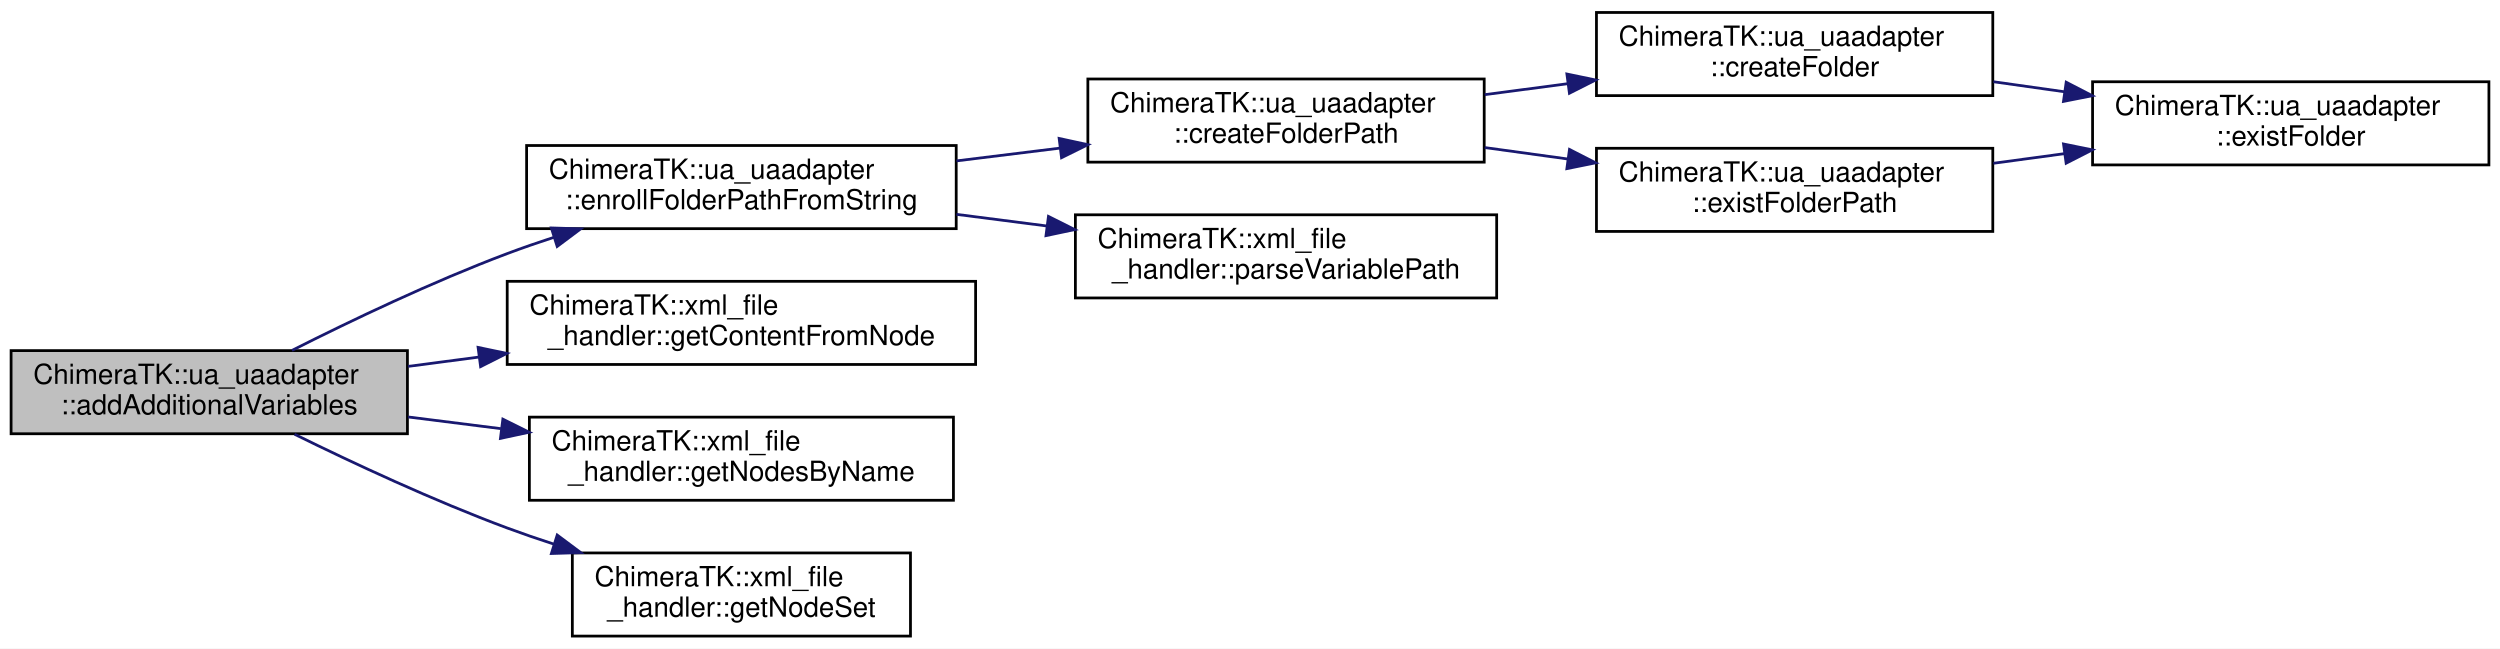
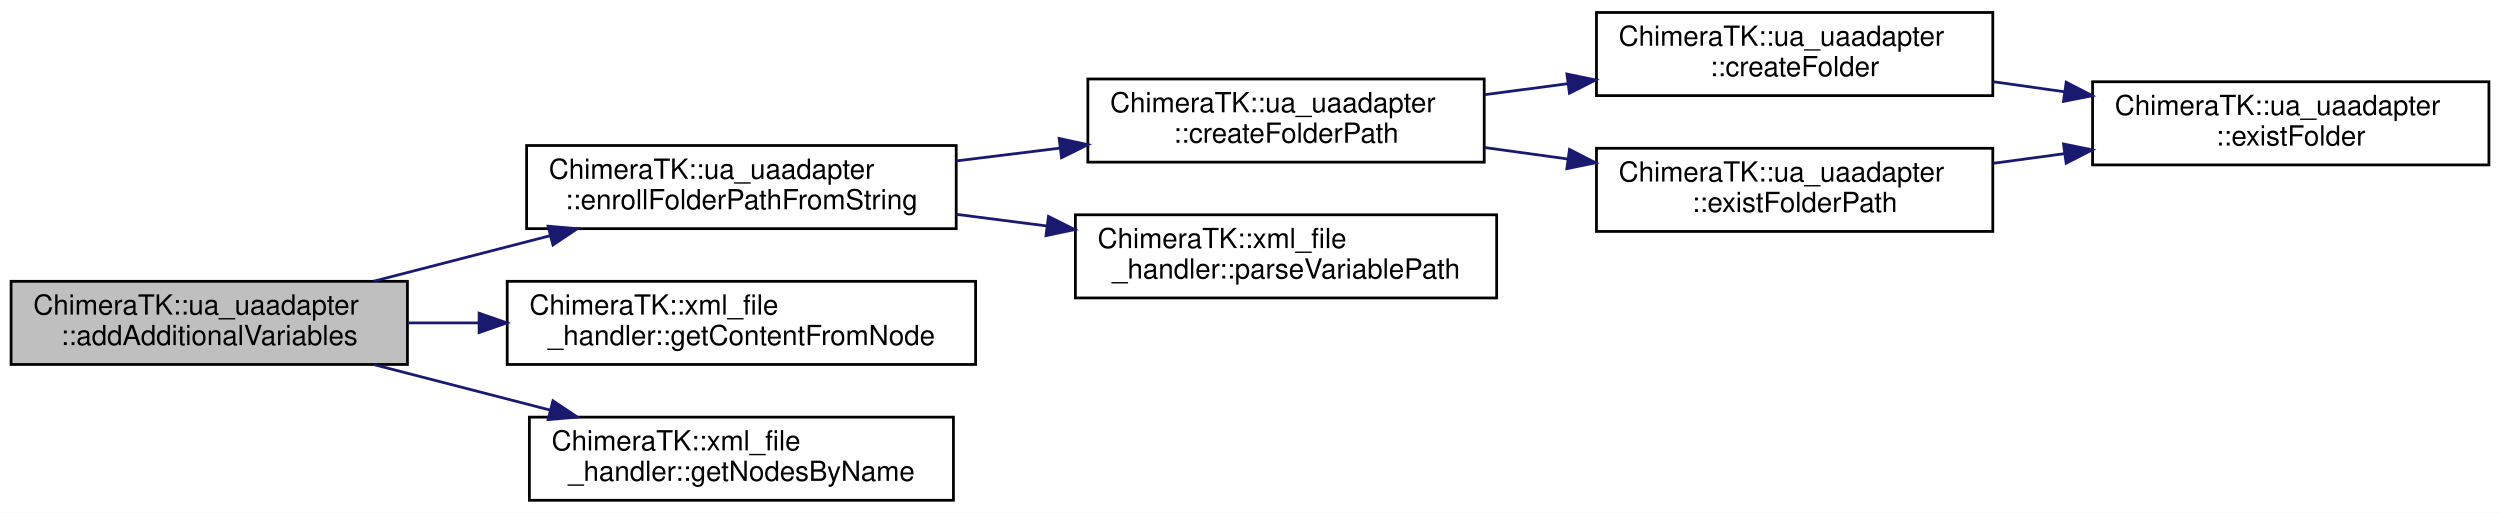
- <svg xmlns="http://www.w3.org/2000/svg" xmlns:xlink="http://www.w3.org/1999/xlink" width="902pt" height="234pt" viewBox="0.00 0.00 902.00 234.00">
-   <g id="graph0" class="graph" transform="scale(1 1) rotate(0) translate(4 230)">
-     <polygon fill="white" stroke="transparent" points="-4,4 -4,-230 898,-230 898,4 -4,4" />
+ <svg xmlns="http://www.w3.org/2000/svg" xmlns:xlink="http://www.w3.org/1999/xlink" width="902pt" height="185pt" viewBox="0.00 0.00 902.00 185.00">
+   <g id="graph0" class="graph" transform="scale(1 1) rotate(0) translate(4 181)">
+     <polygon fill="white" stroke="transparent" points="-4,4 -4,-181 898,-181 898,4 -4,4" />
    <g id="node1" class="node">
      <g id="a_node1">
        <a xlink:title="Read mapping file and add contained additional variables to the server.">
-           <polygon fill="#bfbfbf" stroke="black" points="0,-73.5 0,-103.5 143,-103.5 143,-73.5 0,-73.5" />
-           <text text-anchor="start" x="8" y="-91.5" font-family="Helvetica,sans-Serif" font-size="10.00">ChimeraTK::ua_uaadapter</text>
-           <text text-anchor="middle" x="71.5" y="-80.5" font-family="Helvetica,sans-Serif" font-size="10.00">::addAdditionalVariables</text>
+           <polygon fill="#bfbfbf" stroke="black" points="0,-49.5 0,-79.5 143,-79.5 143,-49.5 0,-49.5" />
+           <text text-anchor="start" x="8" y="-67.5" font-family="Helvetica,sans-Serif" font-size="10.00">ChimeraTK::ua_uaadapter</text>
+           <text text-anchor="middle" x="71.5" y="-56.5" font-family="Helvetica,sans-Serif" font-size="10.00">::addAdditionalVariables</text>
        </a>
      </g>
    </g>
    <g id="node2" class="node">
      <g id="a_node2">
        <a xlink:href="class_chimera_t_k_1_1ua__uaadapter.html#aa45a196bafb72c69beddaed2c4d35f50" target="_top" xlink:title="Create folder structure based on the given path.">
-           <polygon fill="white" stroke="black" points="186,-147.5 186,-177.5 341,-177.5 341,-147.5 186,-147.5" />
-           <text text-anchor="start" x="194" y="-165.5" font-family="Helvetica,sans-Serif" font-size="10.00">ChimeraTK::ua_uaadapter</text>
-           <text text-anchor="middle" x="263.5" y="-154.5" font-family="Helvetica,sans-Serif" font-size="10.00">::enrollFolderPathFromString</text>
+           <polygon fill="white" stroke="black" points="186,-98.5 186,-128.5 341,-128.5 341,-98.5 186,-98.5" />
+           <text text-anchor="start" x="194" y="-116.5" font-family="Helvetica,sans-Serif" font-size="10.00">ChimeraTK::ua_uaadapter</text>
+           <text text-anchor="middle" x="263.5" y="-105.5" font-family="Helvetica,sans-Serif" font-size="10.00">::enrollFolderPathFromString</text>
        </a>
      </g>
    </g>
    <g id="edge1" class="edge">
-       <path fill="none" stroke="midnightblue" d="M101.34,-103.57C122.47,-114.23 152.04,-128.37 179,-138.5 184.43,-140.54 190.11,-142.51 195.84,-144.38" />
-       <polygon fill="midnightblue" stroke="midnightblue" points="194.92,-147.76 205.51,-147.43 197.03,-141.08 194.92,-147.76" />
+       <path fill="none" stroke="midnightblue" d="M130.8,-79.53C150.95,-84.73 173.71,-90.6 194.56,-95.98" />
+       <polygon fill="midnightblue" stroke="midnightblue" points="193.76,-99.39 204.31,-98.49 195.5,-92.61 193.76,-99.39" />
    </g>
    <g id="node8" class="node">
      <g id="a_node8">
        <a xlink:href="class_chimera_t_k_1_1xml__file__handler.html#a87312729d93ace8f38c040439bba1cd4" target="_top" xlink:title="This methode returns the value between a xml tag.">
-           <polygon fill="white" stroke="black" points="179,-98.5 179,-128.5 348,-128.5 348,-98.5 179,-98.5" />
-           <text text-anchor="start" x="187" y="-116.5" font-family="Helvetica,sans-Serif" font-size="10.00">ChimeraTK::xml_file</text>
-           <text text-anchor="middle" x="263.5" y="-105.5" font-family="Helvetica,sans-Serif" font-size="10.00">_handler::getContentFromNode</text>
+           <polygon fill="white" stroke="black" points="179,-49.5 179,-79.5 348,-79.5 348,-49.5 179,-49.5" />
+           <text text-anchor="start" x="187" y="-67.5" font-family="Helvetica,sans-Serif" font-size="10.00">ChimeraTK::xml_file</text>
+           <text text-anchor="middle" x="263.5" y="-56.5" font-family="Helvetica,sans-Serif" font-size="10.00">_handler::getContentFromNode</text>
        </a>
      </g>
    </g>
    <g id="edge8" class="edge">
-       <path fill="none" stroke="midnightblue" d="M143.25,-97.81C151.59,-98.91 160.2,-100.04 168.79,-101.17" />
-       <polygon fill="midnightblue" stroke="midnightblue" points="168.49,-104.66 178.86,-102.49 169.4,-97.72 168.49,-104.66" />
+       <path fill="none" stroke="midnightblue" d="M143.25,-64.5C151.59,-64.5 160.2,-64.5 168.79,-64.5" />
+       <polygon fill="midnightblue" stroke="midnightblue" points="168.86,-68 178.86,-64.5 168.86,-61 168.86,-68" />
    </g>
    <g id="node9" class="node">
      <g id="a_node9">
        <a xlink:href="class_chimera_t_k_1_1xml__file__handler.html#a0d2352b7eee35c2a2061a0ab42724ef3" target="_top" xlink:title="This methode return a list of all nodes with the given name nodeName starting by the given startNode.">
-           <polygon fill="white" stroke="black" points="187,-49.5 187,-79.5 340,-79.5 340,-49.5 187,-49.5" />
-           <text text-anchor="start" x="195" y="-67.5" font-family="Helvetica,sans-Serif" font-size="10.00">ChimeraTK::xml_file</text>
-           <text text-anchor="middle" x="263.5" y="-56.5" font-family="Helvetica,sans-Serif" font-size="10.00">_handler::getNodesByName</text>
+           <polygon fill="white" stroke="black" points="187,-0.5 187,-30.5 340,-30.5 340,-0.5 187,-0.5" />
+           <text text-anchor="start" x="195" y="-18.5" font-family="Helvetica,sans-Serif" font-size="10.00">ChimeraTK::xml_file</text>
+           <text text-anchor="middle" x="263.5" y="-7.5" font-family="Helvetica,sans-Serif" font-size="10.00">_handler::getNodesByName</text>
        </a>
      </g>
    </g>
    <g id="edge9" class="edge">
-       <path fill="none" stroke="midnightblue" d="M143.25,-79.56C154.15,-78.19 165.52,-76.75 176.71,-75.34" />
-       <polygon fill="midnightblue" stroke="midnightblue" points="177.43,-78.77 186.92,-74.05 176.56,-71.83 177.43,-78.77" />
-     </g>
-     <g id="node10" class="node">
-       <g id="a_node10">
-         <a xlink:href="class_chimera_t_k_1_1xml__file__handler.html#a37511f7136ab681dc0090bbba2dbac42" target="_top" xlink:title="This methode return a pointer of a xPath element depending of the given xPathString.">
-           <polygon fill="white" stroke="black" points="202.5,-0.5 202.5,-30.5 324.5,-30.5 324.5,-0.5 202.5,-0.5" />
-           <text text-anchor="start" x="210.5" y="-18.5" font-family="Helvetica,sans-Serif" font-size="10.00">ChimeraTK::xml_file</text>
-           <text text-anchor="middle" x="263.5" y="-7.5" font-family="Helvetica,sans-Serif" font-size="10.00">_handler::getNodeSet</text>
-         </a>
-       </g>
-     </g>
-     <g id="edge10" class="edge">
-       <path fill="none" stroke="midnightblue" d="M102.28,-73.32C123.36,-62.95 152.48,-49.35 179,-39.5 184.44,-37.48 190.12,-35.53 195.86,-33.67" />
-       <polygon fill="midnightblue" stroke="midnightblue" points="197.04,-36.96 205.53,-30.62 194.94,-30.29 197.04,-36.96" />
+       <path fill="none" stroke="midnightblue" d="M130.8,-49.47C150.95,-44.27 173.71,-38.4 194.56,-33.02" />
+       <polygon fill="midnightblue" stroke="midnightblue" points="195.5,-36.39 204.31,-30.51 193.76,-29.61 195.5,-36.39" />
    </g>
    <g id="node3" class="node">
      <g id="a_node3">
        <a xlink:href="class_chimera_t_k_1_1ua__uaadapter.html#a90156024b9fd7b0da7e65b81248e2fc1" target="_top" xlink:title="Create a path of folders in the given parent node.">
-           <polygon fill="white" stroke="black" points="388.5,-171.5 388.5,-201.5 531.5,-201.5 531.5,-171.5 388.5,-171.5" />
-           <text text-anchor="start" x="396.5" y="-189.5" font-family="Helvetica,sans-Serif" font-size="10.00">ChimeraTK::ua_uaadapter</text>
-           <text text-anchor="middle" x="460" y="-178.5" font-family="Helvetica,sans-Serif" font-size="10.00">::createFolderPath</text>
+           <polygon fill="white" stroke="black" points="388.5,-122.5 388.5,-152.5 531.5,-152.5 531.5,-122.5 388.5,-122.5" />
+           <text text-anchor="start" x="396.5" y="-140.5" font-family="Helvetica,sans-Serif" font-size="10.00">ChimeraTK::ua_uaadapter</text>
+           <text text-anchor="middle" x="460" y="-129.5" font-family="Helvetica,sans-Serif" font-size="10.00">::createFolderPath</text>
        </a>
      </g>
    </g>
    <g id="edge2" class="edge">
-       <path fill="none" stroke="midnightblue" d="M341.09,-171.95C353.3,-173.46 365.96,-175.02 378.27,-176.54" />
-       <polygon fill="midnightblue" stroke="midnightblue" points="378.14,-180.05 388.49,-177.8 379,-173.1 378.14,-180.05" />
+       <path fill="none" stroke="midnightblue" d="M341.09,-122.95C353.3,-124.46 365.96,-126.02 378.27,-127.54" />
+       <polygon fill="midnightblue" stroke="midnightblue" points="378.14,-131.05 388.49,-128.8 379,-124.1 378.14,-131.05" />
    </g>
    <g id="node7" class="node">
      <g id="a_node7">
        <a xlink:href="class_chimera_t_k_1_1xml__file__handler.html#a965857d9f2aeb7b4ad116befa163dbb7" target="_top" xlink:title="This methode splitt a given string bey the given seperators.">
-           <polygon fill="white" stroke="black" points="384,-122.5 384,-152.5 536,-152.5 536,-122.5 384,-122.5" />
-           <text text-anchor="start" x="392" y="-140.5" font-family="Helvetica,sans-Serif" font-size="10.00">ChimeraTK::xml_file</text>
-           <text text-anchor="middle" x="460" y="-129.5" font-family="Helvetica,sans-Serif" font-size="10.00">_handler::parseVariablePath</text>
+           <polygon fill="white" stroke="black" points="384,-73.5 384,-103.5 536,-103.5 536,-73.5 384,-73.5" />
+           <text text-anchor="start" x="392" y="-91.5" font-family="Helvetica,sans-Serif" font-size="10.00">ChimeraTK::xml_file</text>
+           <text text-anchor="middle" x="460" y="-80.5" font-family="Helvetica,sans-Serif" font-size="10.00">_handler::parseVariablePath</text>
        </a>
      </g>
    </g>
    <g id="edge7" class="edge">
-       <path fill="none" stroke="midnightblue" d="M341.09,-152.66C351.84,-151.27 362.93,-149.85 373.82,-148.45" />
-       <polygon fill="midnightblue" stroke="midnightblue" points="374.28,-151.92 383.75,-147.17 373.39,-144.98 374.28,-151.92" />
+       <path fill="none" stroke="midnightblue" d="M341.09,-103.66C351.84,-102.27 362.93,-100.85 373.82,-99.45" />
+       <polygon fill="midnightblue" stroke="midnightblue" points="374.28,-102.92 383.75,-98.17 373.39,-95.98 374.28,-102.92" />
    </g>
    <g id="node4" class="node">
      <g id="a_node4">
        <a xlink:href="class_chimera_t_k_1_1ua__uaadapter.html#a2abf2d1f2b5dca30111c6558bc8bdf6a" target="_top" xlink:title="Creates a folder in the given parent node.">
-           <polygon fill="white" stroke="black" points="572,-195.5 572,-225.5 715,-225.5 715,-195.5 572,-195.5" />
-           <text text-anchor="start" x="580" y="-213.5" font-family="Helvetica,sans-Serif" font-size="10.00">ChimeraTK::ua_uaadapter</text>
-           <text text-anchor="middle" x="643.5" y="-202.5" font-family="Helvetica,sans-Serif" font-size="10.00">::createFolder</text>
+           <polygon fill="white" stroke="black" points="572,-146.5 572,-176.5 715,-176.5 715,-146.5 572,-146.5" />
+           <text text-anchor="start" x="580" y="-164.5" font-family="Helvetica,sans-Serif" font-size="10.00">ChimeraTK::ua_uaadapter</text>
+           <text text-anchor="middle" x="643.5" y="-153.5" font-family="Helvetica,sans-Serif" font-size="10.00">::createFolder</text>
        </a>
      </g>
    </g>
    <g id="edge3" class="edge">
-       <path fill="none" stroke="midnightblue" d="M531.69,-195.85C541.55,-197.15 551.73,-198.5 561.75,-199.82" />
-       <polygon fill="midnightblue" stroke="midnightblue" points="561.33,-203.3 571.7,-201.14 562.25,-196.36 561.33,-203.3" />
+       <path fill="none" stroke="midnightblue" d="M531.69,-146.85C541.55,-148.15 551.73,-149.5 561.75,-150.82" />
+       <polygon fill="midnightblue" stroke="midnightblue" points="561.33,-154.3 571.7,-152.14 562.25,-147.36 561.33,-154.3" />
    </g>
    <g id="node6" class="node">
      <g id="a_node6">
        <a xlink:href="class_chimera_t_k_1_1ua__uaadapter.html#a8c1c3798bd58a6655b5387520c331854" target="_top" xlink:title="Check if a folder path exist in opcua server.">
-           <polygon fill="white" stroke="black" points="572,-146.5 572,-176.5 715,-176.5 715,-146.5 572,-146.5" />
-           <text text-anchor="start" x="580" y="-164.5" font-family="Helvetica,sans-Serif" font-size="10.00">ChimeraTK::ua_uaadapter</text>
-           <text text-anchor="middle" x="643.5" y="-153.5" font-family="Helvetica,sans-Serif" font-size="10.00">::existFolderPath</text>
+           <polygon fill="white" stroke="black" points="572,-97.5 572,-127.5 715,-127.5 715,-97.5 572,-97.5" />
+           <text text-anchor="start" x="580" y="-115.5" font-family="Helvetica,sans-Serif" font-size="10.00">ChimeraTK::ua_uaadapter</text>
+           <text text-anchor="middle" x="643.5" y="-104.5" font-family="Helvetica,sans-Serif" font-size="10.00">::existFolderPath</text>
        </a>
      </g>
    </g>
    <g id="edge5" class="edge">
-       <path fill="none" stroke="midnightblue" d="M531.69,-176.76C541.55,-175.41 551.73,-174 561.75,-172.62" />
-       <polygon fill="midnightblue" stroke="midnightblue" points="562.27,-176.08 571.7,-171.25 561.32,-169.15 562.27,-176.08" />
+       <path fill="none" stroke="midnightblue" d="M531.69,-127.76C541.55,-126.41 551.73,-125 561.75,-123.62" />
+       <polygon fill="midnightblue" stroke="midnightblue" points="562.27,-127.08 571.7,-122.25 561.32,-120.15 562.27,-127.08" />
    </g>
    <g id="node5" class="node">
      <g id="a_node5">
        <a xlink:href="class_chimera_t_k_1_1ua__uaadapter.html#a33b795b5f1b05d94ac99a9d6913883d1" target="_top" xlink:title="Check if a folder exist in opcua server.">
-           <polygon fill="white" stroke="black" points="751,-170.5 751,-200.5 894,-200.5 894,-170.5 751,-170.5" />
-           <text text-anchor="start" x="759" y="-188.5" font-family="Helvetica,sans-Serif" font-size="10.00">ChimeraTK::ua_uaadapter</text>
-           <text text-anchor="middle" x="822.5" y="-177.5" font-family="Helvetica,sans-Serif" font-size="10.00">::existFolder</text>
+           <polygon fill="white" stroke="black" points="751,-121.5 751,-151.5 894,-151.5 894,-121.5 751,-121.5" />
+           <text text-anchor="start" x="759" y="-139.5" font-family="Helvetica,sans-Serif" font-size="10.00">ChimeraTK::ua_uaadapter</text>
+           <text text-anchor="middle" x="822.5" y="-128.5" font-family="Helvetica,sans-Serif" font-size="10.00">::existFolder</text>
        </a>
      </g>
    </g>
    <g id="edge4" class="edge">
-       <path fill="none" stroke="midnightblue" d="M715.22,-200.51C723.66,-199.32 732.33,-198.09 740.9,-196.88" />
-       <polygon fill="midnightblue" stroke="midnightblue" points="741.48,-200.34 750.89,-195.47 740.5,-193.41 741.48,-200.34" />
+       <path fill="none" stroke="midnightblue" d="M715.22,-151.51C723.66,-150.32 732.33,-149.09 740.9,-147.88" />
+       <polygon fill="midnightblue" stroke="midnightblue" points="741.48,-151.34 750.89,-146.47 740.5,-144.41 741.48,-151.34" />
    </g>
    <g id="edge6" class="edge">
-       <path fill="none" stroke="midnightblue" d="M715.22,-171.09C723.66,-172.23 732.33,-173.41 740.9,-174.57" />
-       <polygon fill="midnightblue" stroke="midnightblue" points="740.51,-178.05 750.89,-175.93 741.46,-171.11 740.51,-178.05" />
+       <path fill="none" stroke="midnightblue" d="M715.22,-122.09C723.66,-123.23 732.33,-124.41 740.9,-125.57" />
+       <polygon fill="midnightblue" stroke="midnightblue" points="740.51,-129.05 750.89,-126.93 741.46,-122.11 740.51,-129.05" />
    </g>
  </g>
</svg>
